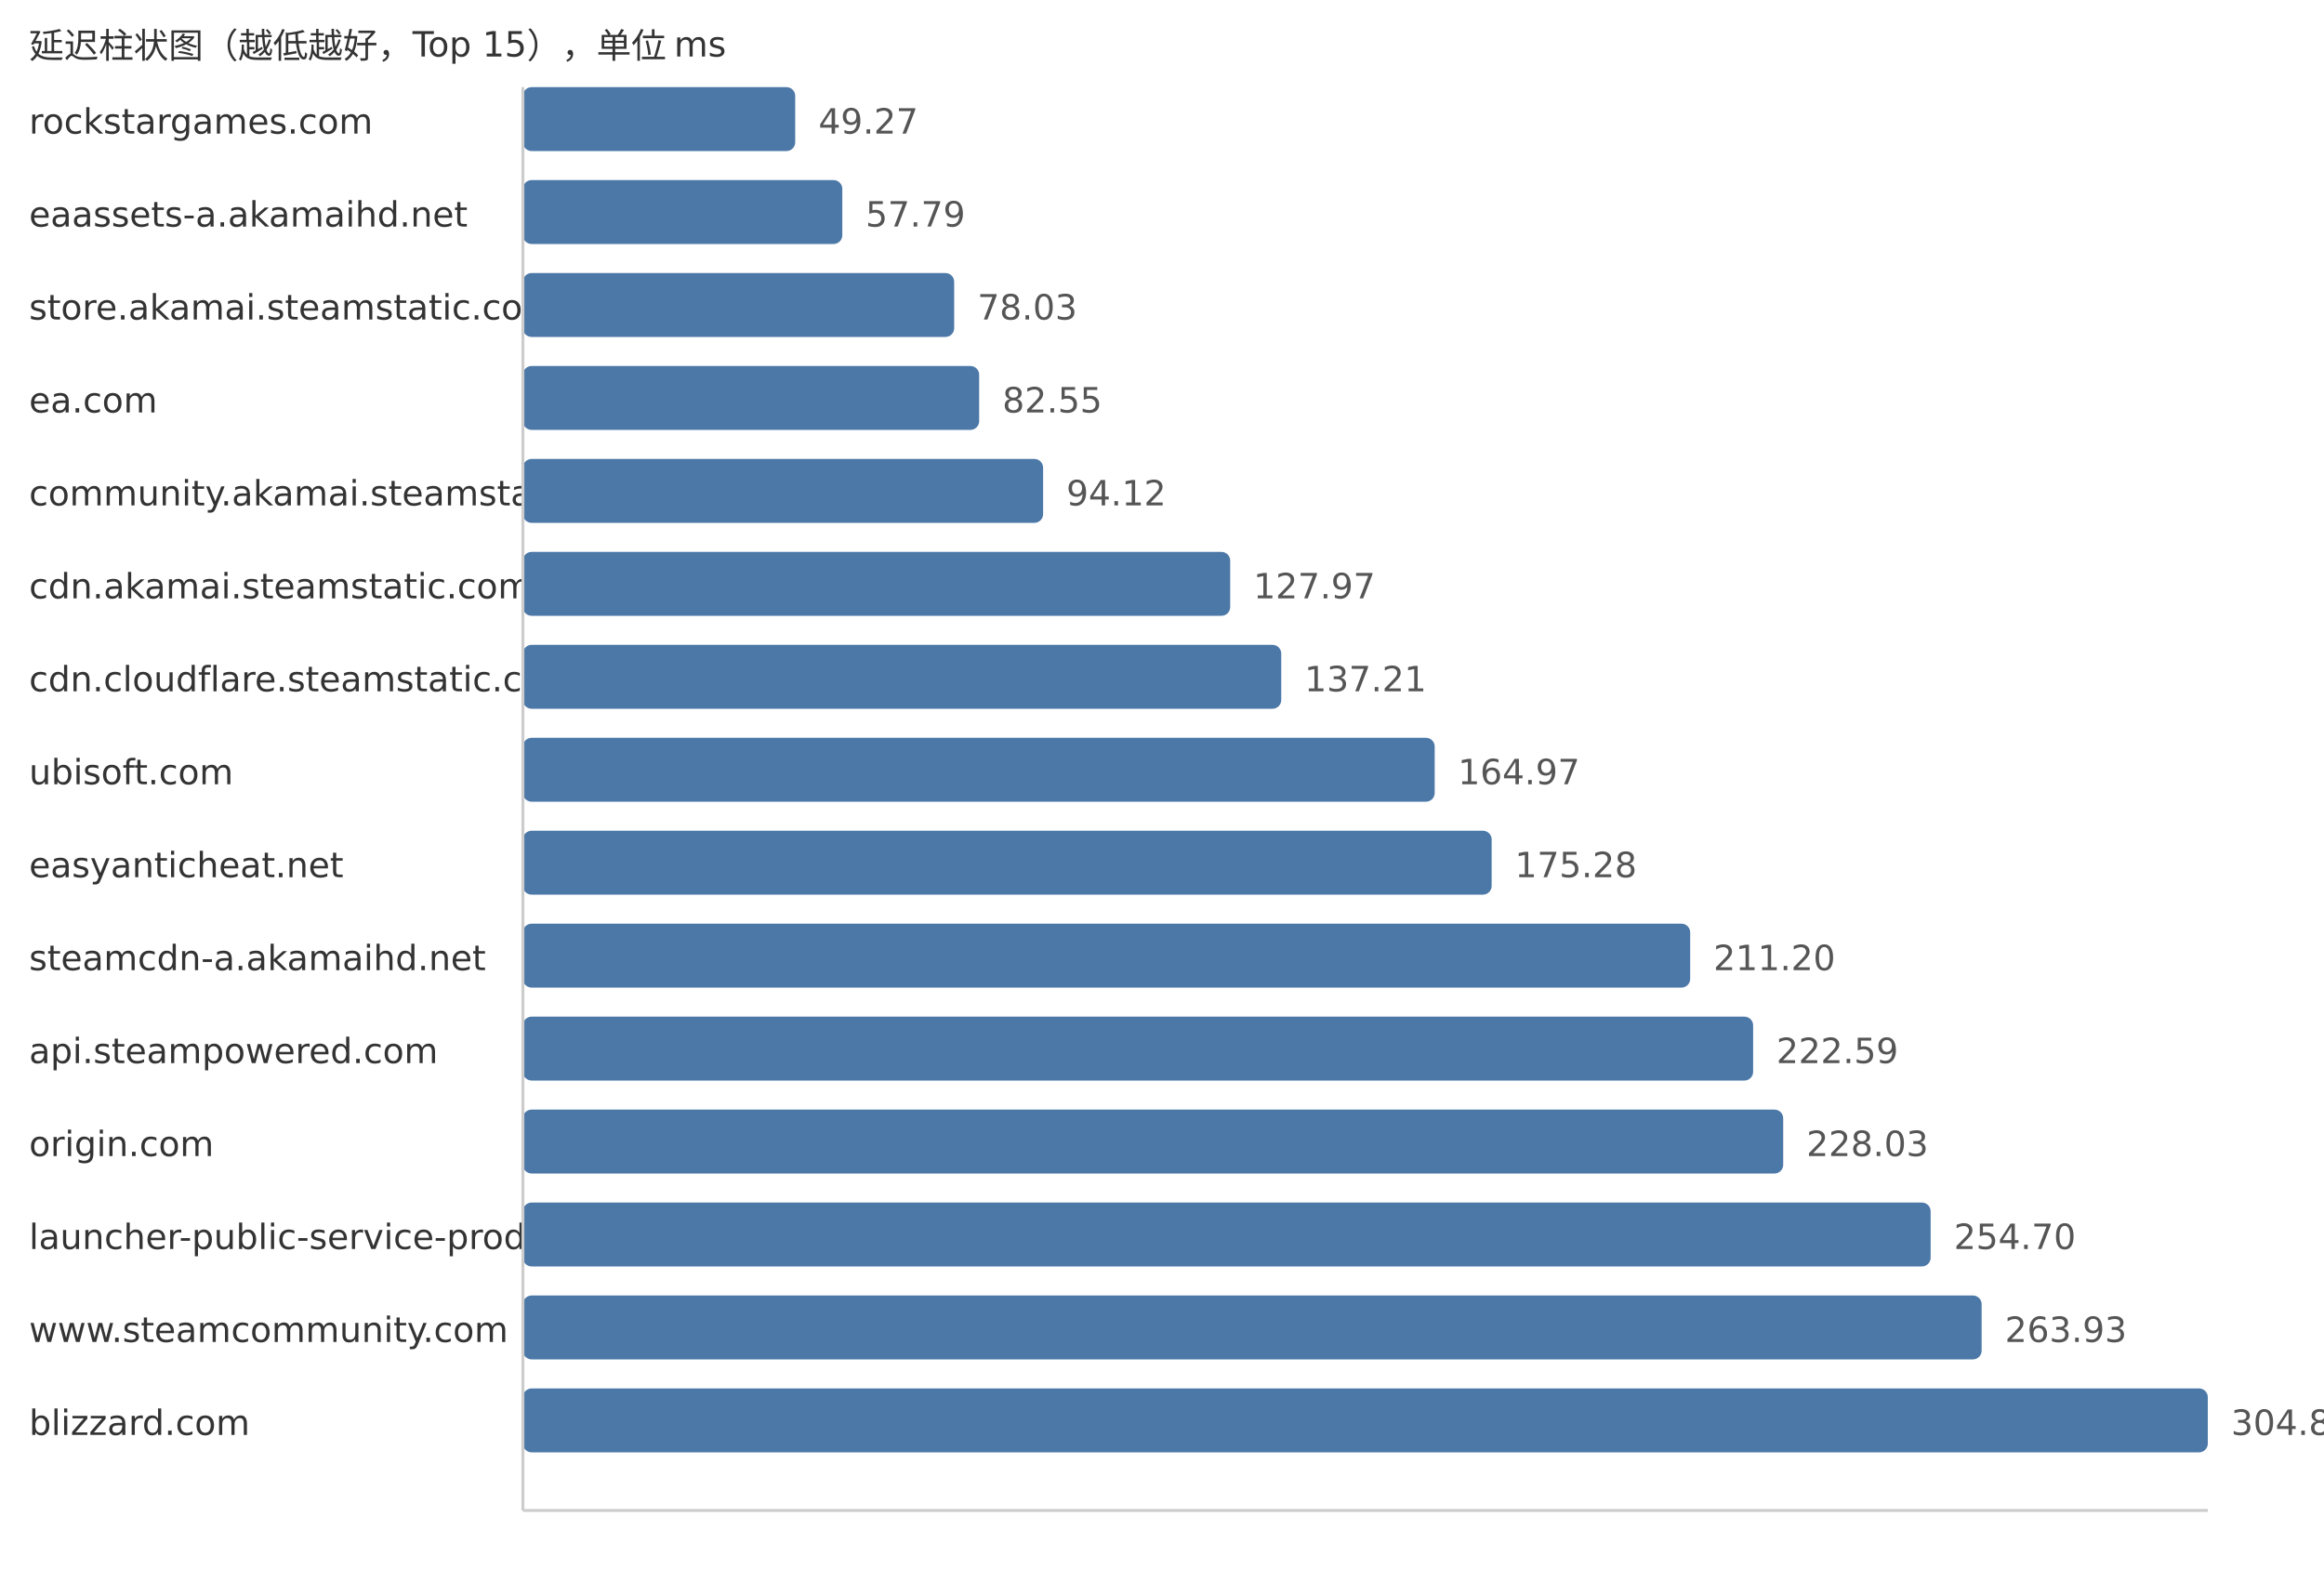
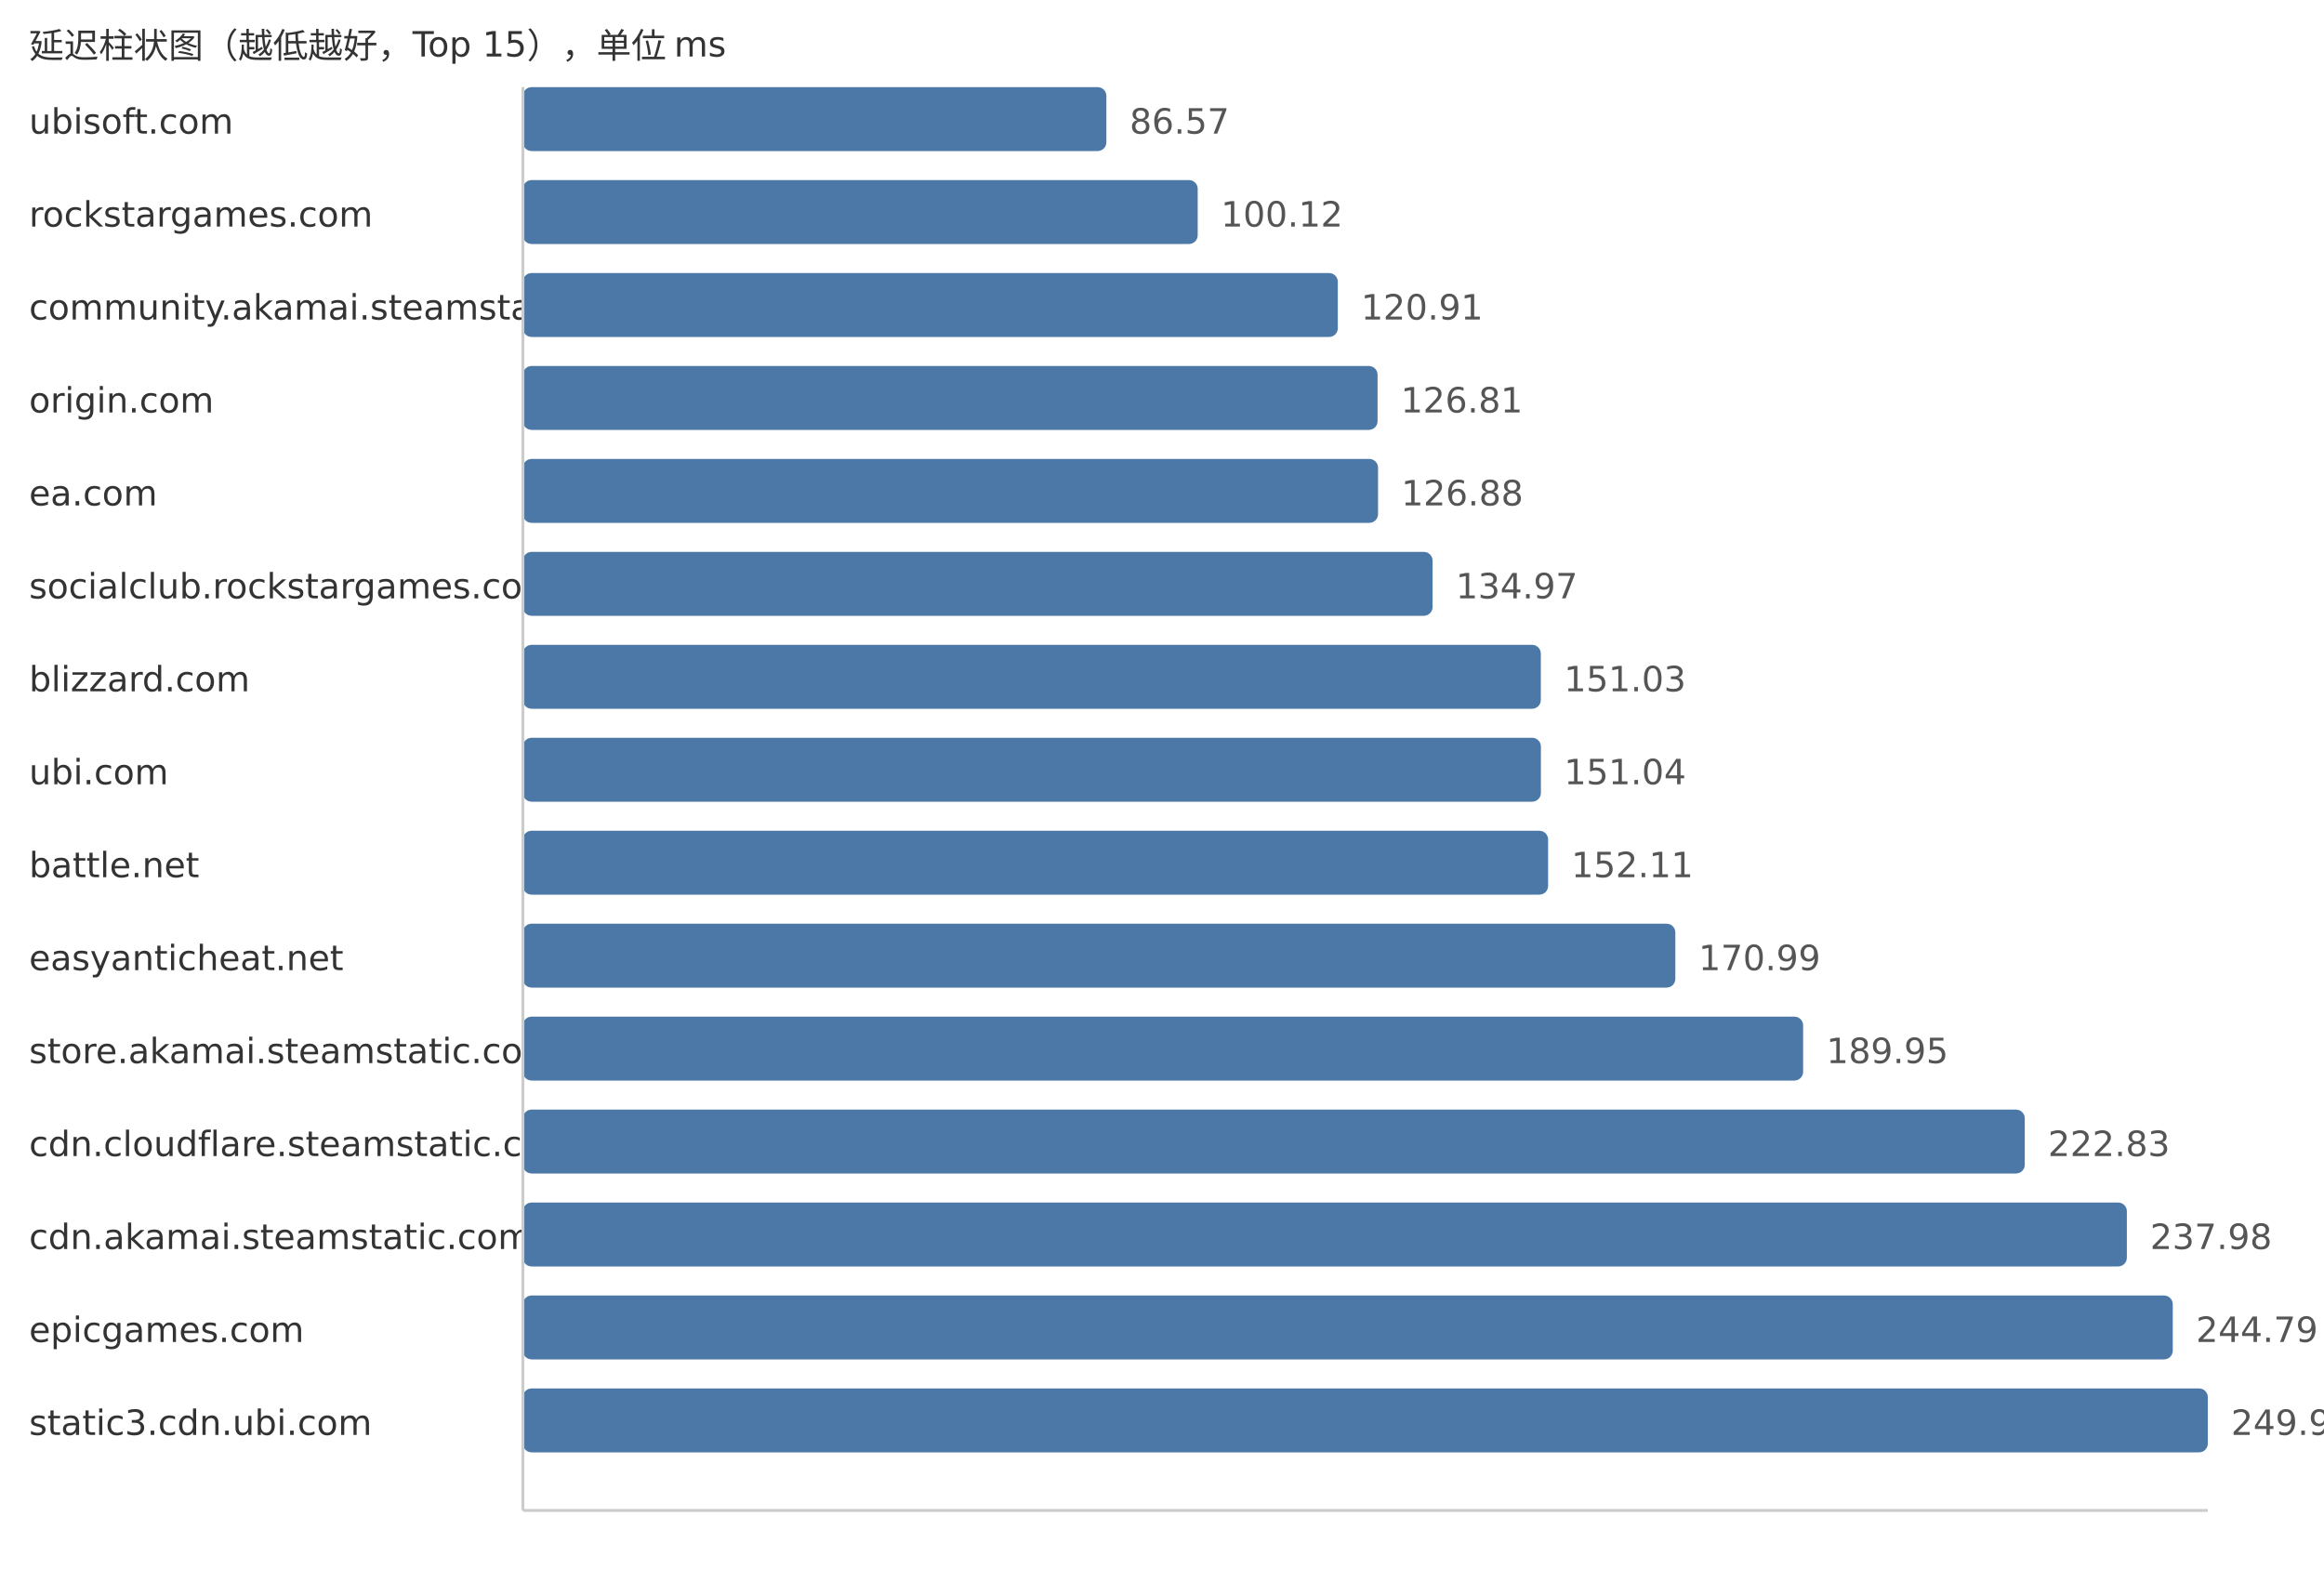
<svg xmlns="http://www.w3.org/2000/svg" width="800" height="540">
  <style> .label{font-family:DejaVu Sans,Verdana,Geneva,sans-serif;font-size:12px;fill:#333} .value{font-family:DejaVu Sans,Verdana,Geneva,sans-serif;font-size:12px;fill:#555} </style>
  <text x="10" y="20" class="label">延迟柱状图（越低越好，Top 15），单位 ms</text>
-   <text x="10" y="46" class="label">rockstargames.com</text>
-   <rect x="180" y="30" width="93.74" height="22" fill="#4c78a8" rx="3" />
-   <text x="281.74" y="46" class="value">49.27</text>
-   <text x="10" y="78" class="label">eaassets-a.akamaihd.net</text>
-   <rect x="180" y="62" width="109.95" height="22" fill="#4c78a8" rx="3" />
-   <text x="297.95" y="78" class="value">57.79</text>
-   <text x="10" y="110" class="label">store.akamai.steamstatic.com</text>
-   <rect x="180" y="94" width="148.46" height="22" fill="#4c78a8" rx="3" />
-   <text x="336.46" y="110" class="value">78.03</text>
-   <text x="10" y="142" class="label">ea.com</text>
-   <rect x="180" y="126" width="157.06" height="22" fill="#4c78a8" rx="3" />
-   <text x="345.06" y="142" class="value">82.55</text>
-   <text x="10" y="174" class="label">community.akamai.steamstatic.com</text>
-   <rect x="180" y="158" width="179.07" height="22" fill="#4c78a8" rx="3" />
-   <text x="367.07" y="174" class="value">94.12</text>
-   <text x="10" y="206" class="label">cdn.akamai.steamstatic.com</text>
-   <rect x="180" y="190" width="243.47" height="22" fill="#4c78a8" rx="3" />
-   <text x="431.47" y="206" class="value">127.97</text>
-   <text x="10" y="238" class="label">cdn.cloudflare.steamstatic.com</text>
-   <rect x="180" y="222" width="261.05" height="22" fill="#4c78a8" rx="3" />
-   <text x="449.05" y="238" class="value">137.21</text>
-   <text x="10" y="270" class="label">ubisoft.com</text>
-   <rect x="180" y="254" width="313.87" height="22" fill="#4c78a8" rx="3" />
-   <text x="501.87" y="270" class="value">164.97</text>
-   <text x="10" y="302" class="label">easyanticheat.net</text>
-   <rect x="180" y="286" width="333.48" height="22" fill="#4c78a8" rx="3" />
-   <text x="521.48" y="302" class="value">175.28</text>
-   <text x="10" y="334" class="label">steamcdn-a.akamaihd.net</text>
-   <rect x="180" y="318" width="401.82" height="22" fill="#4c78a8" rx="3" />
-   <text x="589.82" y="334" class="value">211.20</text>
-   <text x="10" y="366" class="label">api.steampowered.com</text>
-   <rect x="180" y="350" width="423.49" height="22" fill="#4c78a8" rx="3" />
-   <text x="611.49" y="366" class="value">222.59</text>
-   <text x="10" y="398" class="label">origin.com</text>
-   <rect x="180" y="382" width="433.84" height="22" fill="#4c78a8" rx="3" />
-   <text x="621.84" y="398" class="value">228.03</text>
-   <text x="10" y="430" class="label">launcher-public-service-prod06.ol.epicgames.com</text>
-   <rect x="180" y="414" width="484.59" height="22" fill="#4c78a8" rx="3" />
-   <text x="672.59" y="430" class="value">254.70</text>
-   <text x="10" y="462" class="label">www.steamcommunity.com</text>
-   <rect x="180" y="446" width="502.15" height="22" fill="#4c78a8" rx="3" />
-   <text x="690.15" y="462" class="value">263.93</text>
-   <text x="10" y="494" class="label">blizzard.com</text>
+   <text x="10" y="46" class="label">ubisoft.com</text>
+   <rect x="180" y="30" width="200.85" height="22" fill="#4c78a8" rx="3" />
+   <text x="388.85" y="46" class="value">86.57</text>
+   <text x="10" y="78" class="label">rockstargames.com</text>
+   <rect x="180" y="62" width="232.29" height="22" fill="#4c78a8" rx="3" />
+   <text x="420.29" y="78" class="value">100.12</text>
+   <text x="10" y="110" class="label">community.akamai.steamstatic.com</text>
+   <rect x="180" y="94" width="280.52" height="22" fill="#4c78a8" rx="3" />
+   <text x="468.52" y="110" class="value">120.91</text>
+   <text x="10" y="142" class="label">origin.com</text>
+   <rect x="180" y="126" width="294.21" height="22" fill="#4c78a8" rx="3" />
+   <text x="482.21" y="142" class="value">126.81</text>
+   <text x="10" y="174" class="label">ea.com</text>
+   <rect x="180" y="158" width="294.37" height="22" fill="#4c78a8" rx="3" />
+   <text x="482.37" y="174" class="value">126.88</text>
+   <text x="10" y="206" class="label">socialclub.rockstargames.com</text>
+   <rect x="180" y="190" width="313.14" height="22" fill="#4c78a8" rx="3" />
+   <text x="501.14" y="206" class="value">134.97</text>
+   <text x="10" y="238" class="label">blizzard.com</text>
+   <rect x="180" y="222" width="350.4" height="22" fill="#4c78a8" rx="3" />
+   <text x="538.4" y="238" class="value">151.03</text>
+   <text x="10" y="270" class="label">ubi.com</text>
+   <rect x="180" y="254" width="350.43" height="22" fill="#4c78a8" rx="3" />
+   <text x="538.43" y="270" class="value">151.04</text>
+   <text x="10" y="302" class="label">battle.net</text>
+   <rect x="180" y="286" width="352.91" height="22" fill="#4c78a8" rx="3" />
+   <text x="540.91" y="302" class="value">152.11</text>
+   <text x="10" y="334" class="label">easyanticheat.net</text>
+   <rect x="180" y="318" width="396.71" height="22" fill="#4c78a8" rx="3" />
+   <text x="584.71" y="334" class="value">170.99</text>
+   <text x="10" y="366" class="label">store.akamai.steamstatic.com</text>
+   <rect x="180" y="350" width="440.7" height="22" fill="#4c78a8" rx="3" />
+   <text x="628.7" y="366" class="value">189.95</text>
+   <text x="10" y="398" class="label">cdn.cloudflare.steamstatic.com</text>
+   <rect x="180" y="382" width="516.99" height="22" fill="#4c78a8" rx="3" />
+   <text x="704.99" y="398" class="value">222.83</text>
+   <text x="10" y="430" class="label">cdn.akamai.steamstatic.com</text>
+   <rect x="180" y="414" width="552.14" height="22" fill="#4c78a8" rx="3" />
+   <text x="740.14" y="430" class="value">237.98</text>
+   <text x="10" y="462" class="label">epicgames.com</text>
+   <rect x="180" y="446" width="567.94" height="22" fill="#4c78a8" rx="3" />
+   <text x="755.94" y="462" class="value">244.79</text>
+   <text x="10" y="494" class="label">static3.cdn.ubi.com</text>
  <rect x="180" y="478" width="580.0" height="22" fill="#4c78a8" rx="3" />
-   <text x="768.0" y="494" class="value">304.85</text>
+   <text x="768.0" y="494" class="value">249.99</text>
  <line x1="180" y1="30" x2="180" y2="520" stroke="#ccc" />
  <line x1="180" y1="520" x2="760" y2="520" stroke="#ccc" />
</svg>
